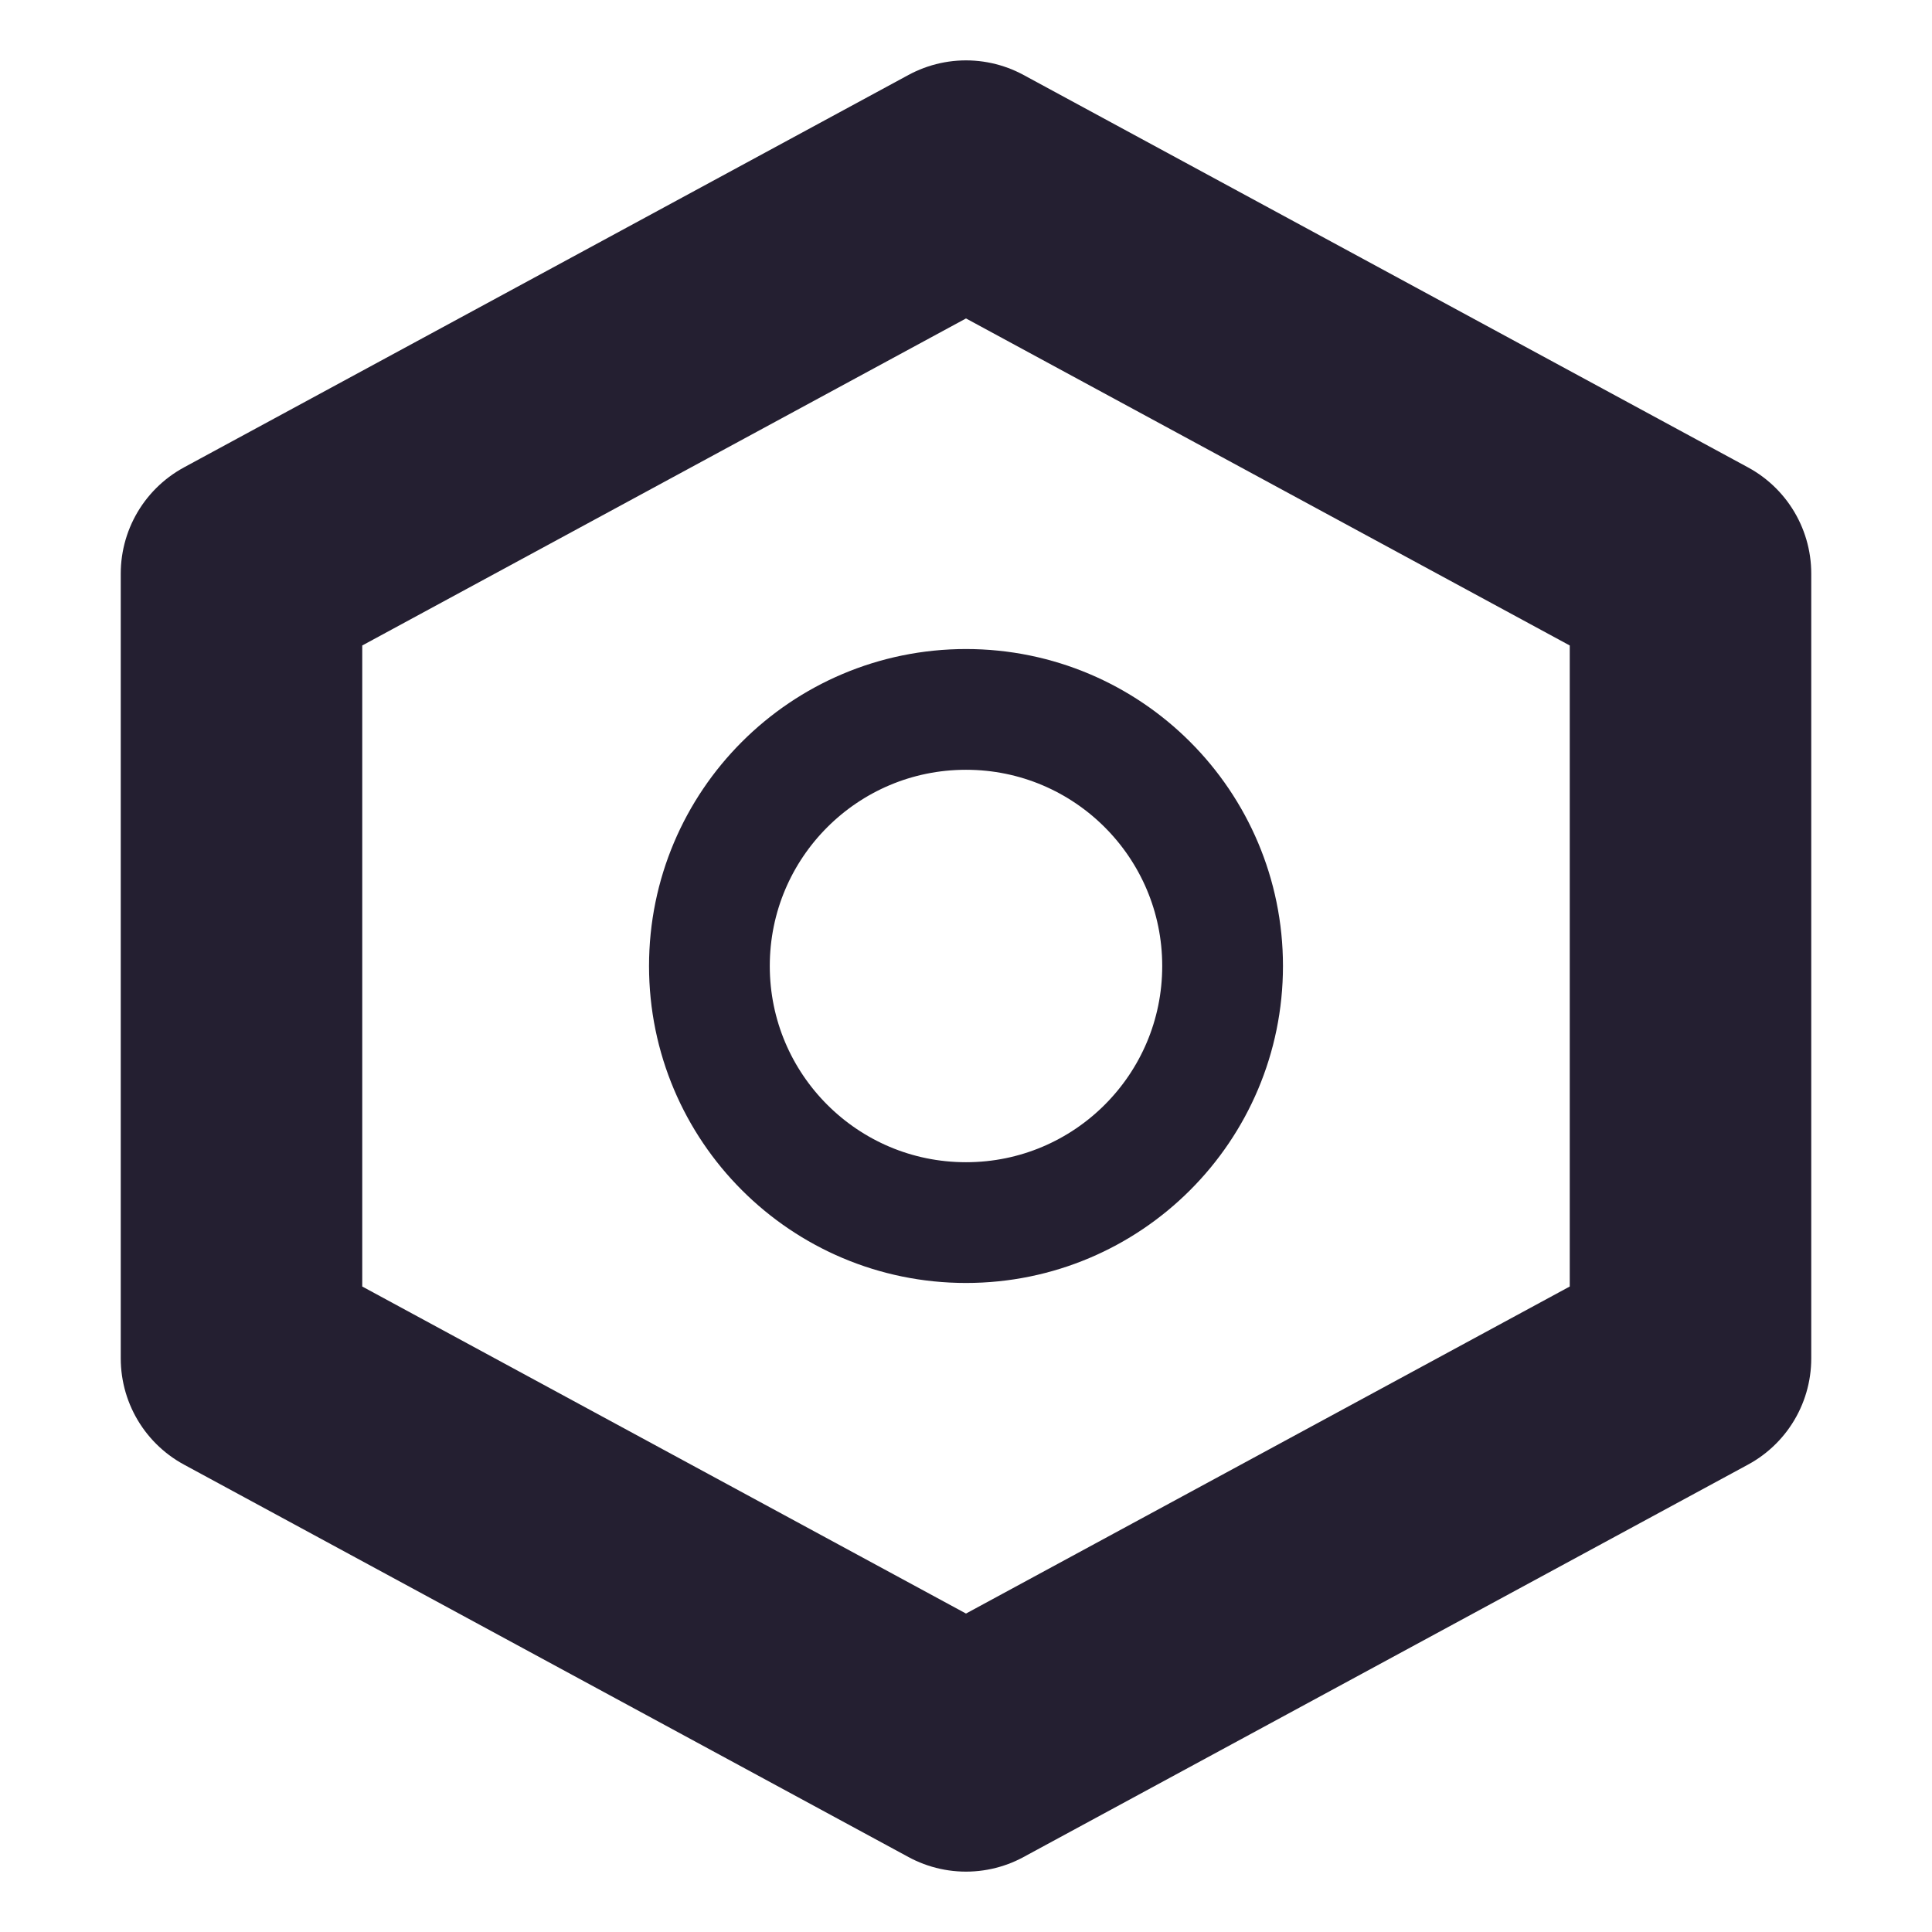
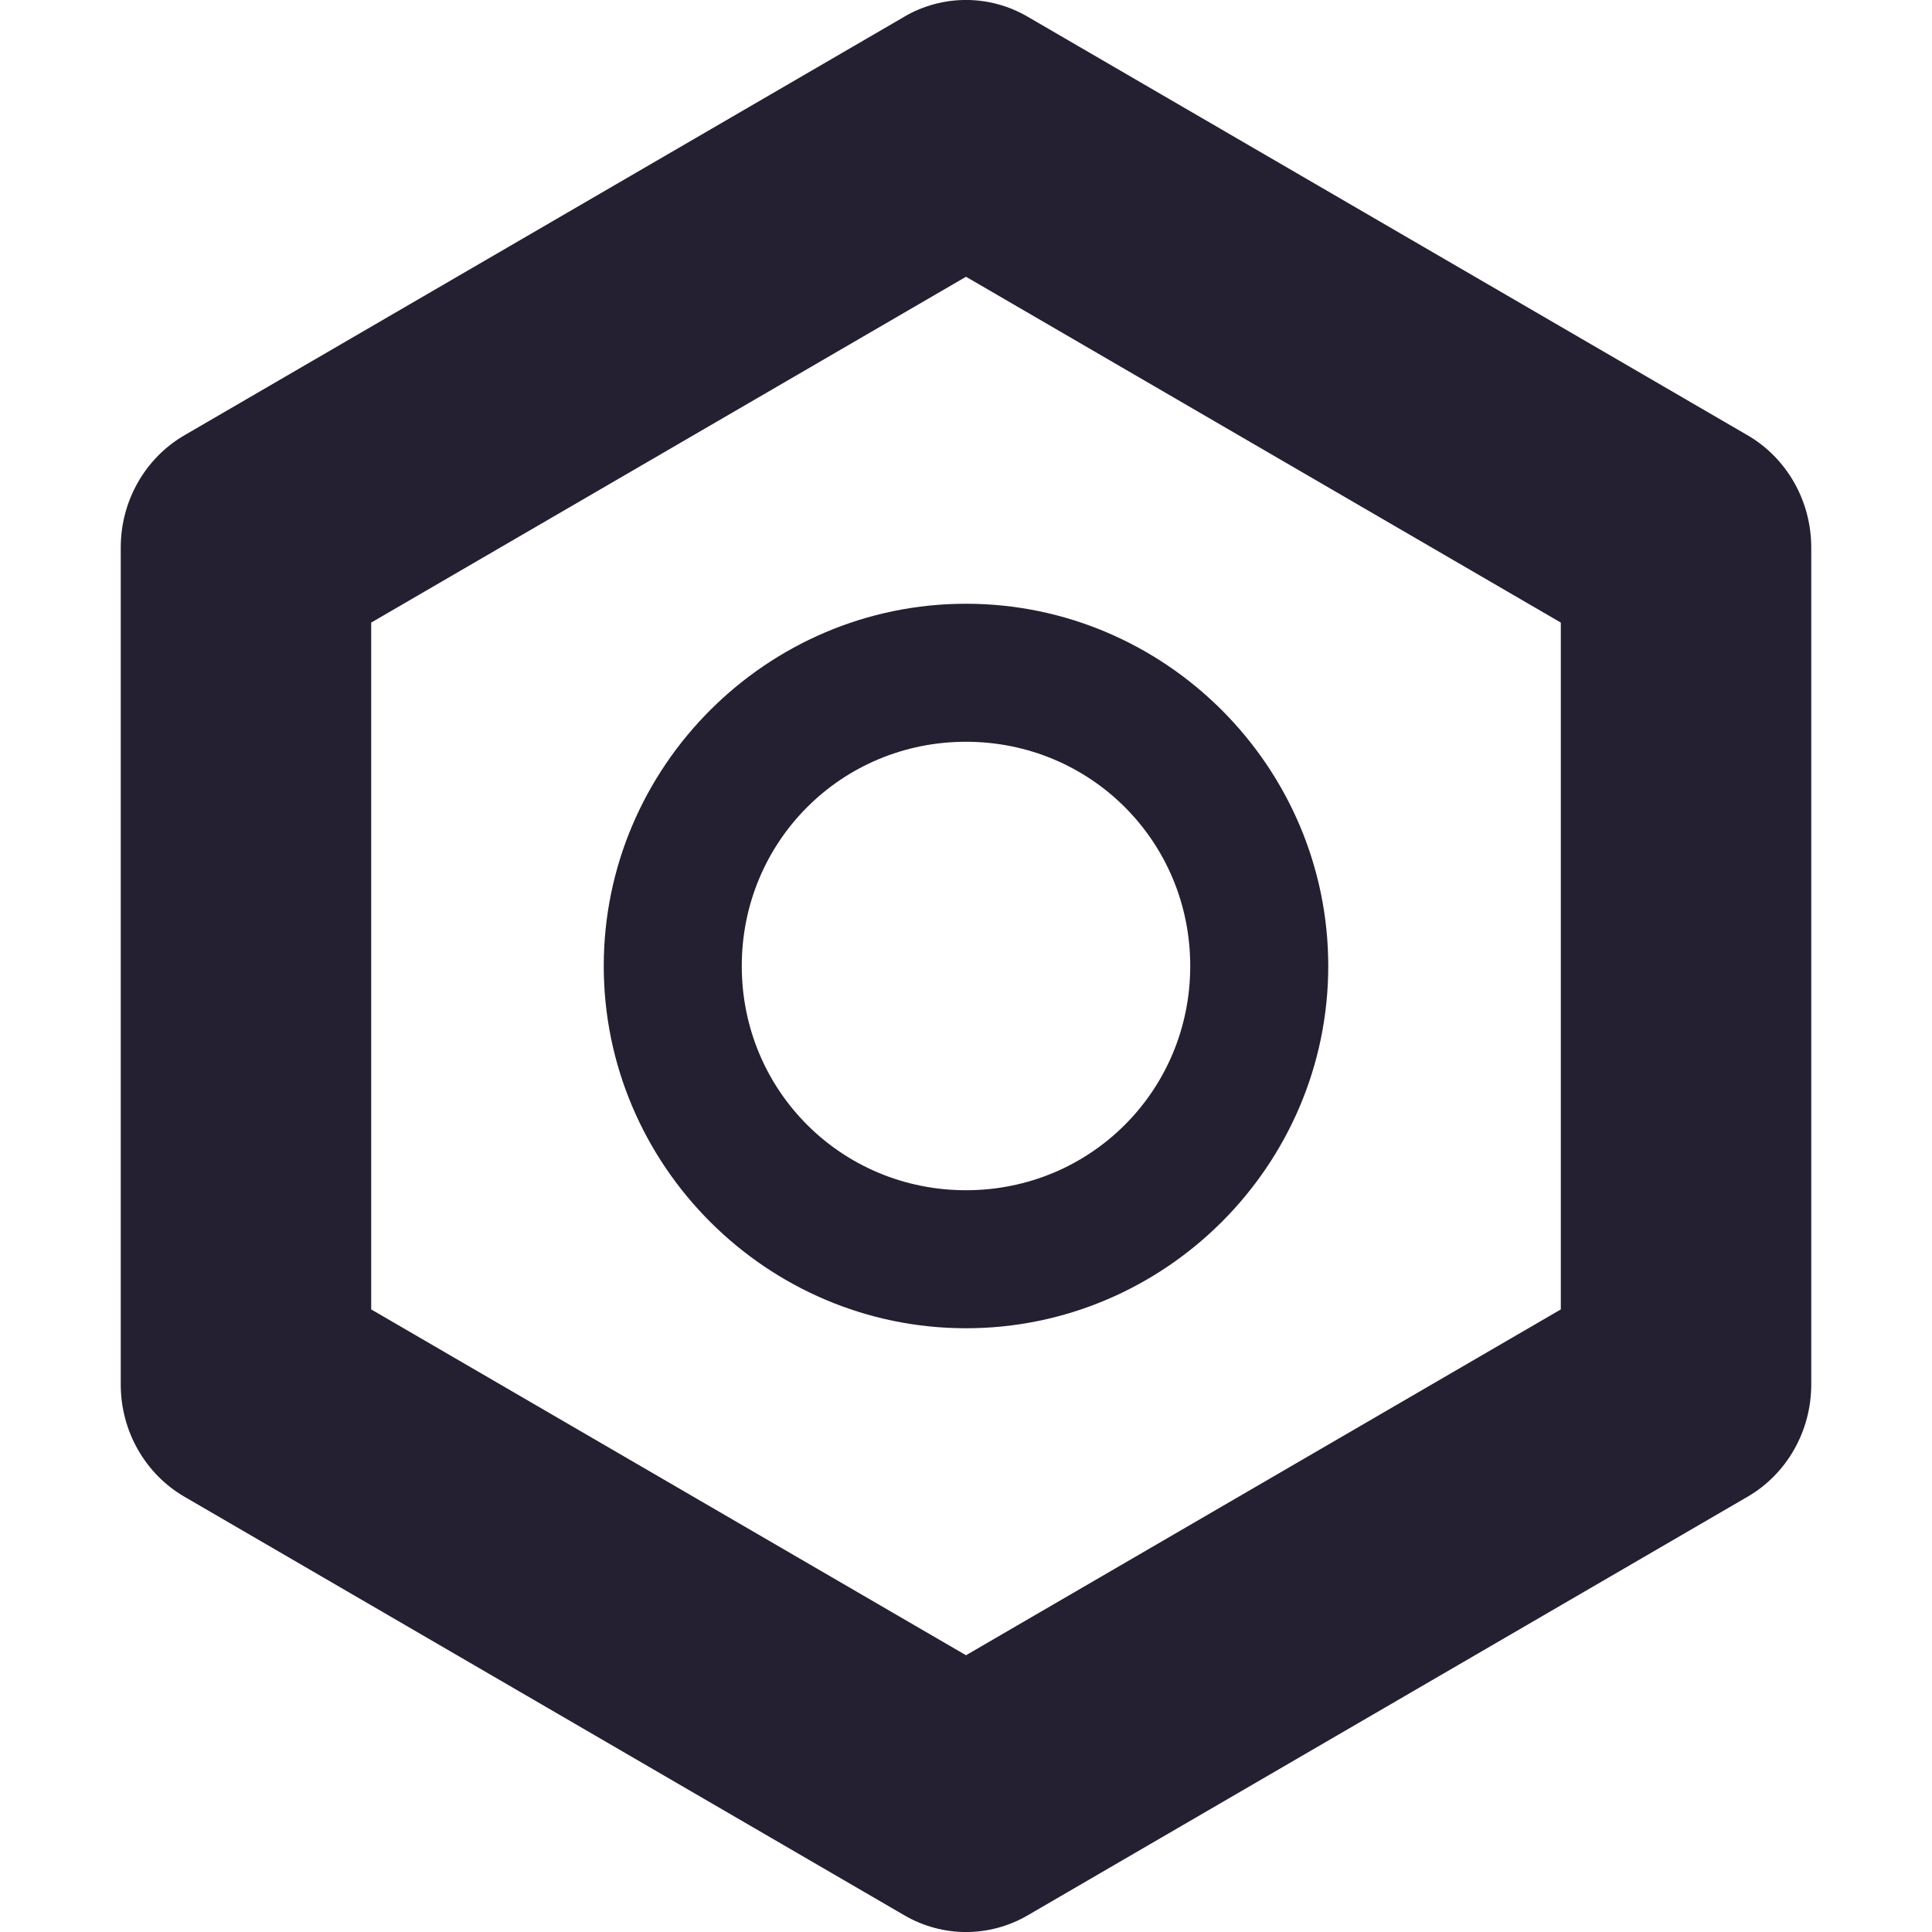
- <svg xmlns="http://www.w3.org/2000/svg" width="64" height="64" viewBox="0 0 64 64" version="1.1" id="svg5">
+ <svg xmlns="http://www.w3.org/2000/svg" width="16" height="16" viewBox="0 0 16 16" version="1.1" id="svg5">
  <defs id="defs2" />
-   <circle style="fill:none;stroke:#241f31;stroke-width:4;stroke-linecap:round;stroke-linejoin:round;stroke-miterlimit:4;stroke-dasharray:none;stroke-opacity:1;stop-color:#000000" id="path959" cx="32" cy="32" r="8.5" />
-   <path style="fill:none;stroke:#241f31;stroke-width:8;stroke-linecap:round;stroke-linejoin:round;stroke-miterlimit:4;stroke-dasharray:none;stroke-opacity:1" d="M 8,19 32,6 56,19 V 45 L 32,58 8,45 Z" id="path1186" />
+   <path style="color:#000000;fill:#241f31;stroke-width:1;stroke-linecap:round;stroke-linejoin:round;-inkscape-stroke:none" d="M 8,5 C 6.35,5 5,6.35 5,8 5,9.65 6.35,11 8,11 9.65,11 11,9.65 11,8 11,6.35 9.65,5 8,5 Z m 0,1.143 c 1.032,0 1.857,0.825 1.857,1.857 0,1.032 -0.825,1.857 -1.857,1.857 -1.032,0 -1.857,-0.825 -1.857,-1.857 C 6.143,6.968 6.968,6.143 8,6.143 Z" id="path959" />
+   <path style="color:#000000;fill:#241f31;stroke-width:1;stroke-linecap:round;stroke-linejoin:round;-inkscape-stroke:none" d="M 7.49,0.138 1.527,3.605 A 1.037,1.067 0 0 0 1,4.533 v 6.933 a 1.037,1.067 0 0 0 0.527,0.929 l 5.963,3.467 a 1.037,1.067 0 0 0 1.021,0 L 14.473,12.395 a 1.037,1.067 0 0 0 0.527,-0.929 V 4.533 A 1.037,1.067 0 0 0 14.473,3.605 L 8.51,0.138 a 1.037,1.067 0 0 0 -1.021,0 z M 8,2.292 12.926,5.156 V 10.844 L 8,13.708 3.074,10.844 V 5.156 Z" id="path1186" />
</svg>
